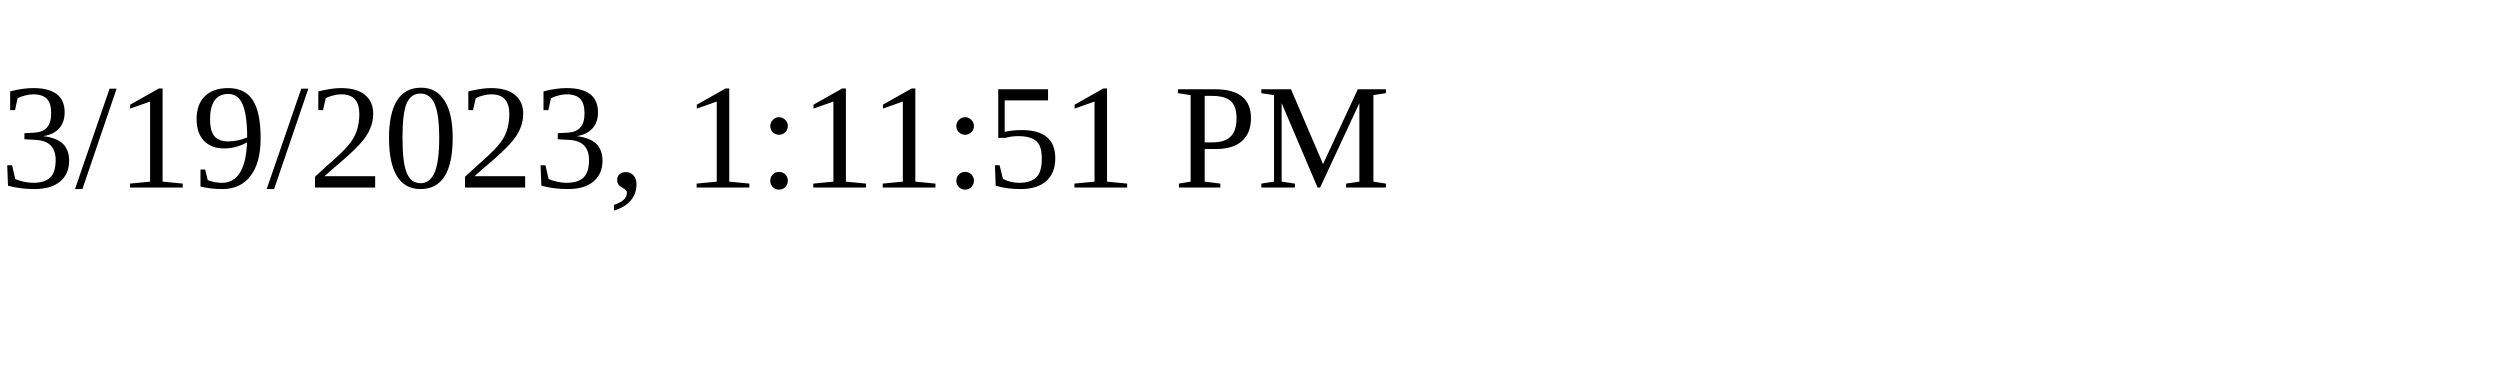
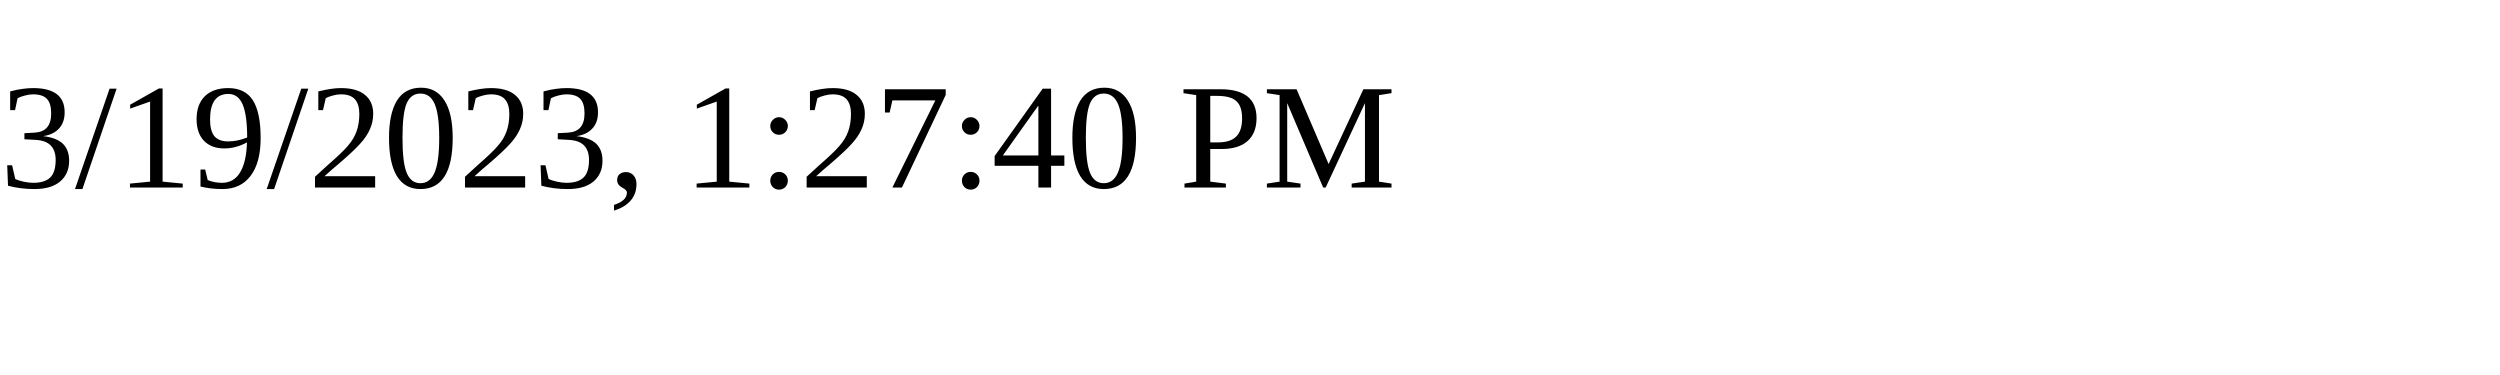
<svg xmlns="http://www.w3.org/2000/svg" height="30" width="200">
-   <text x="0" y="15">3/19/2023, 1:11:51 PM</text>
+   <text x="0" y="15">3/19/2023, 1:27:40 PM</text>
</svg>
